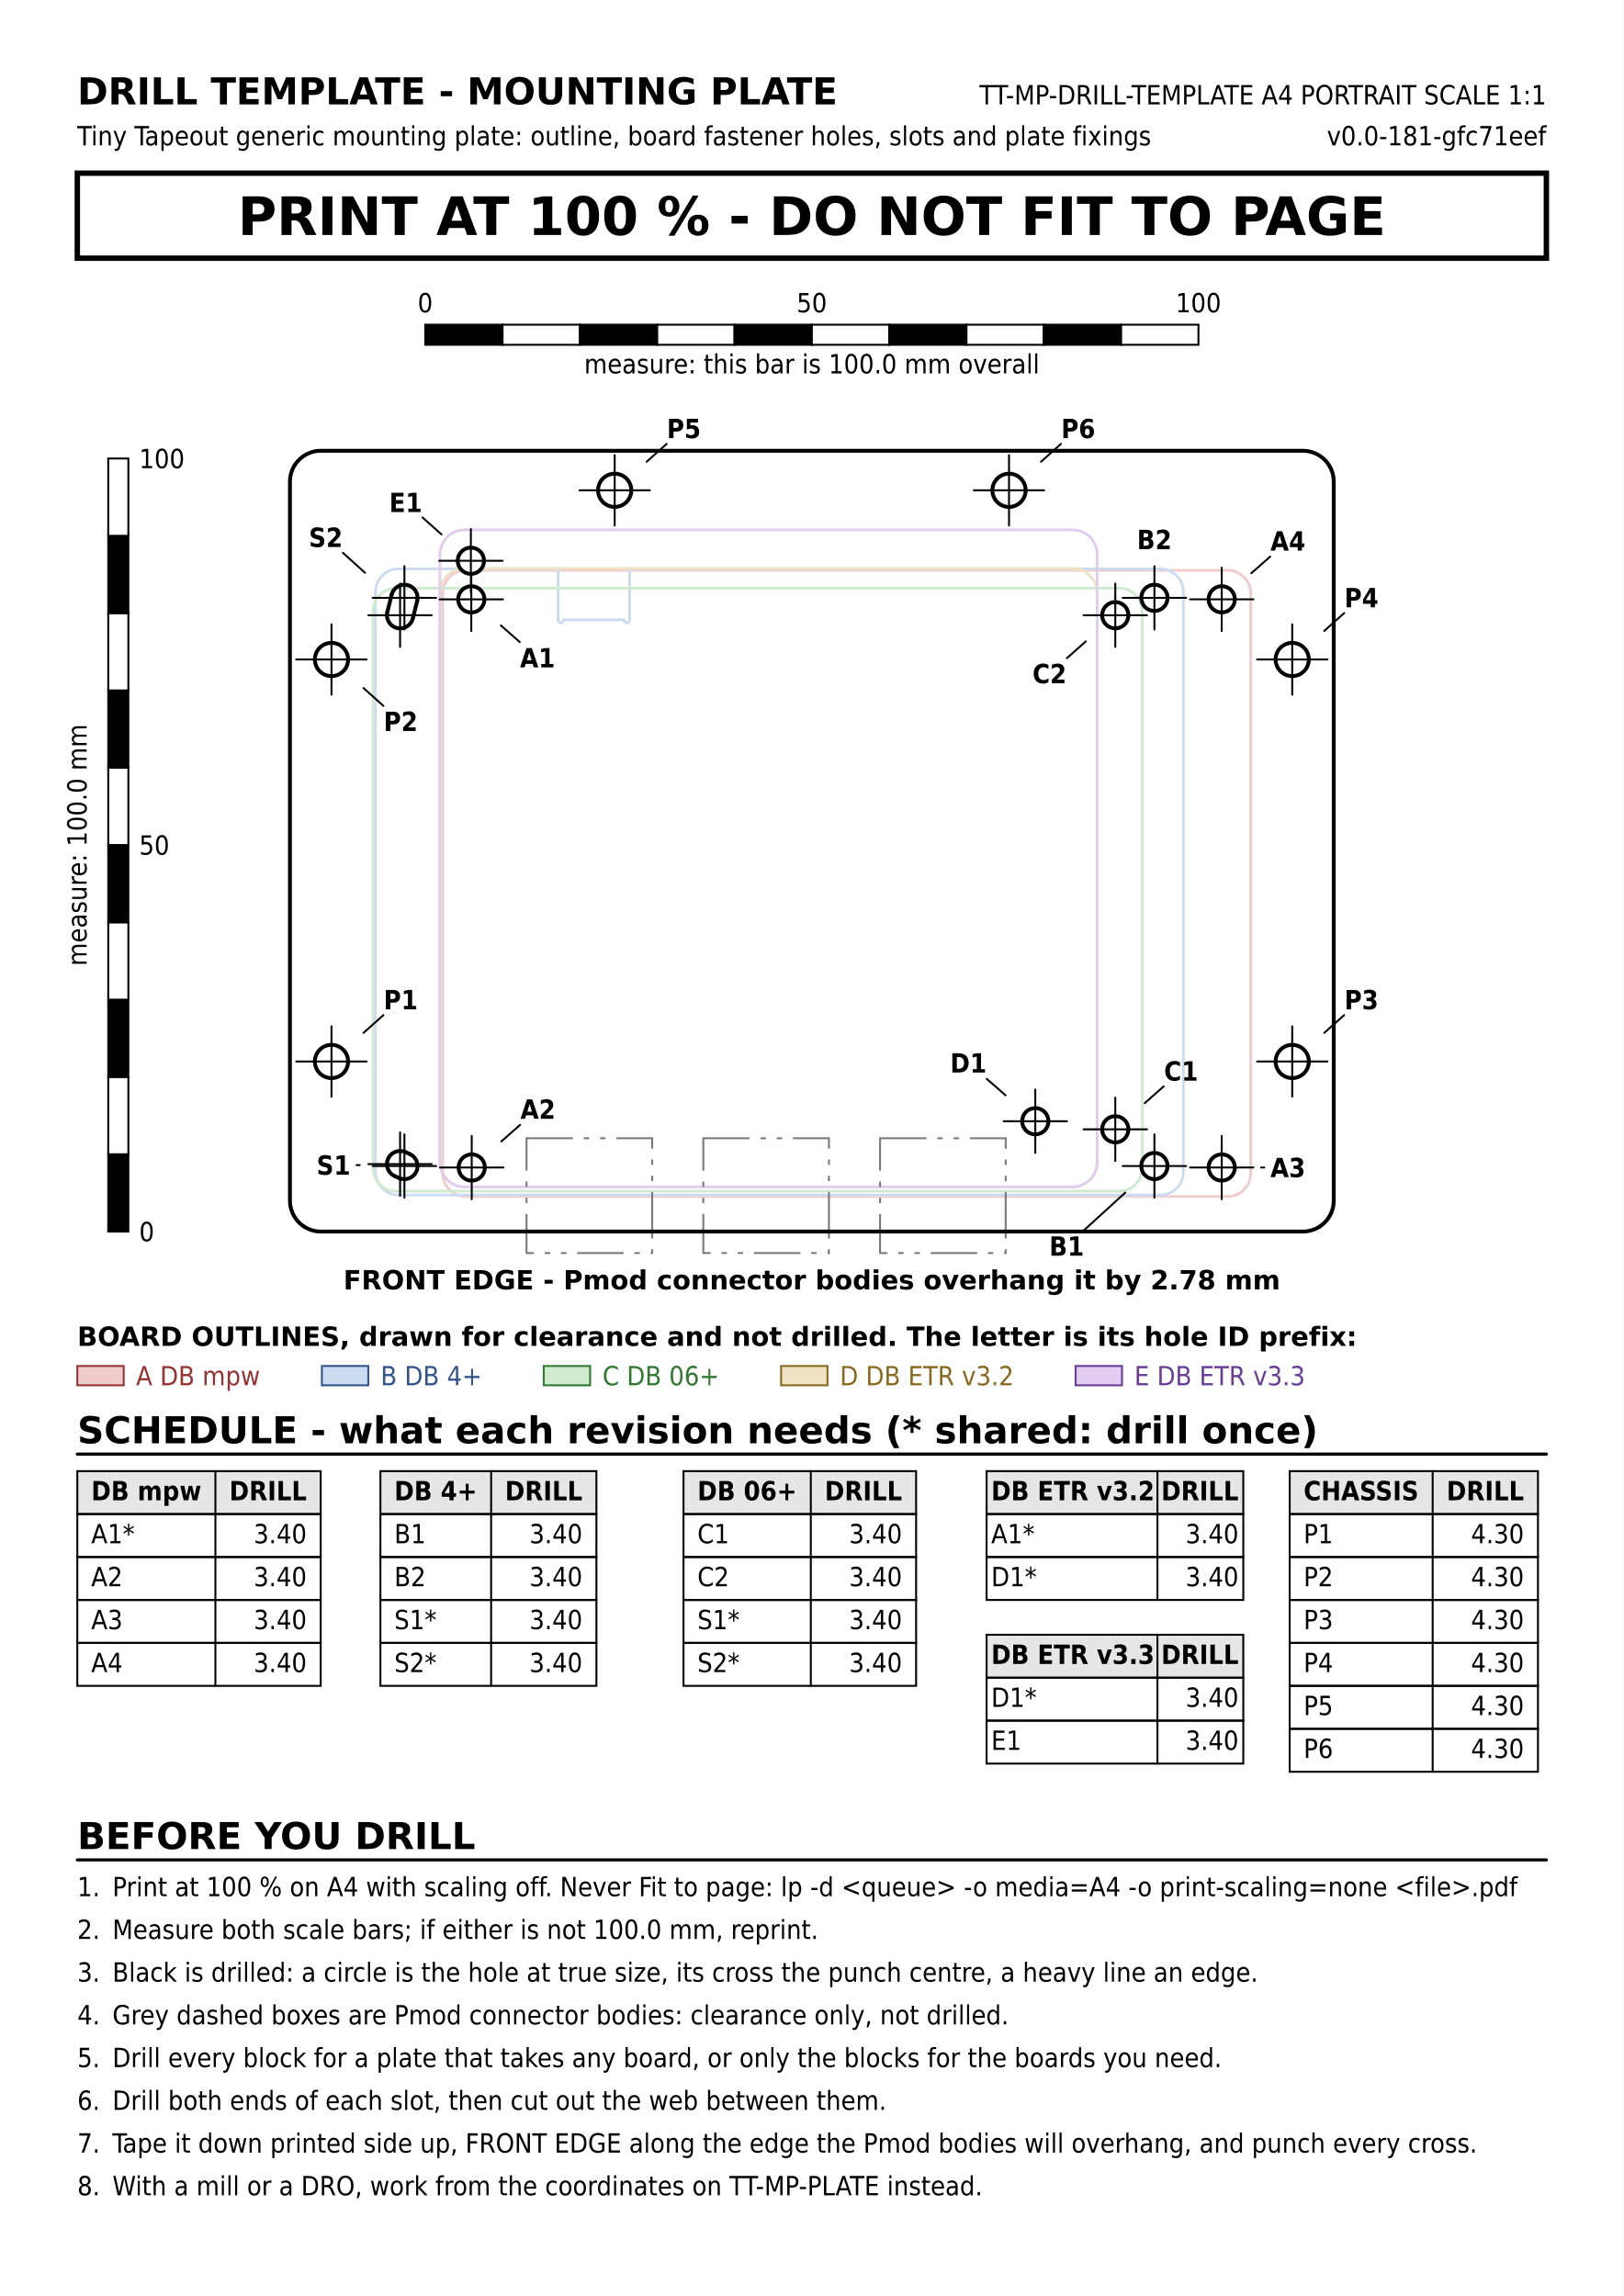
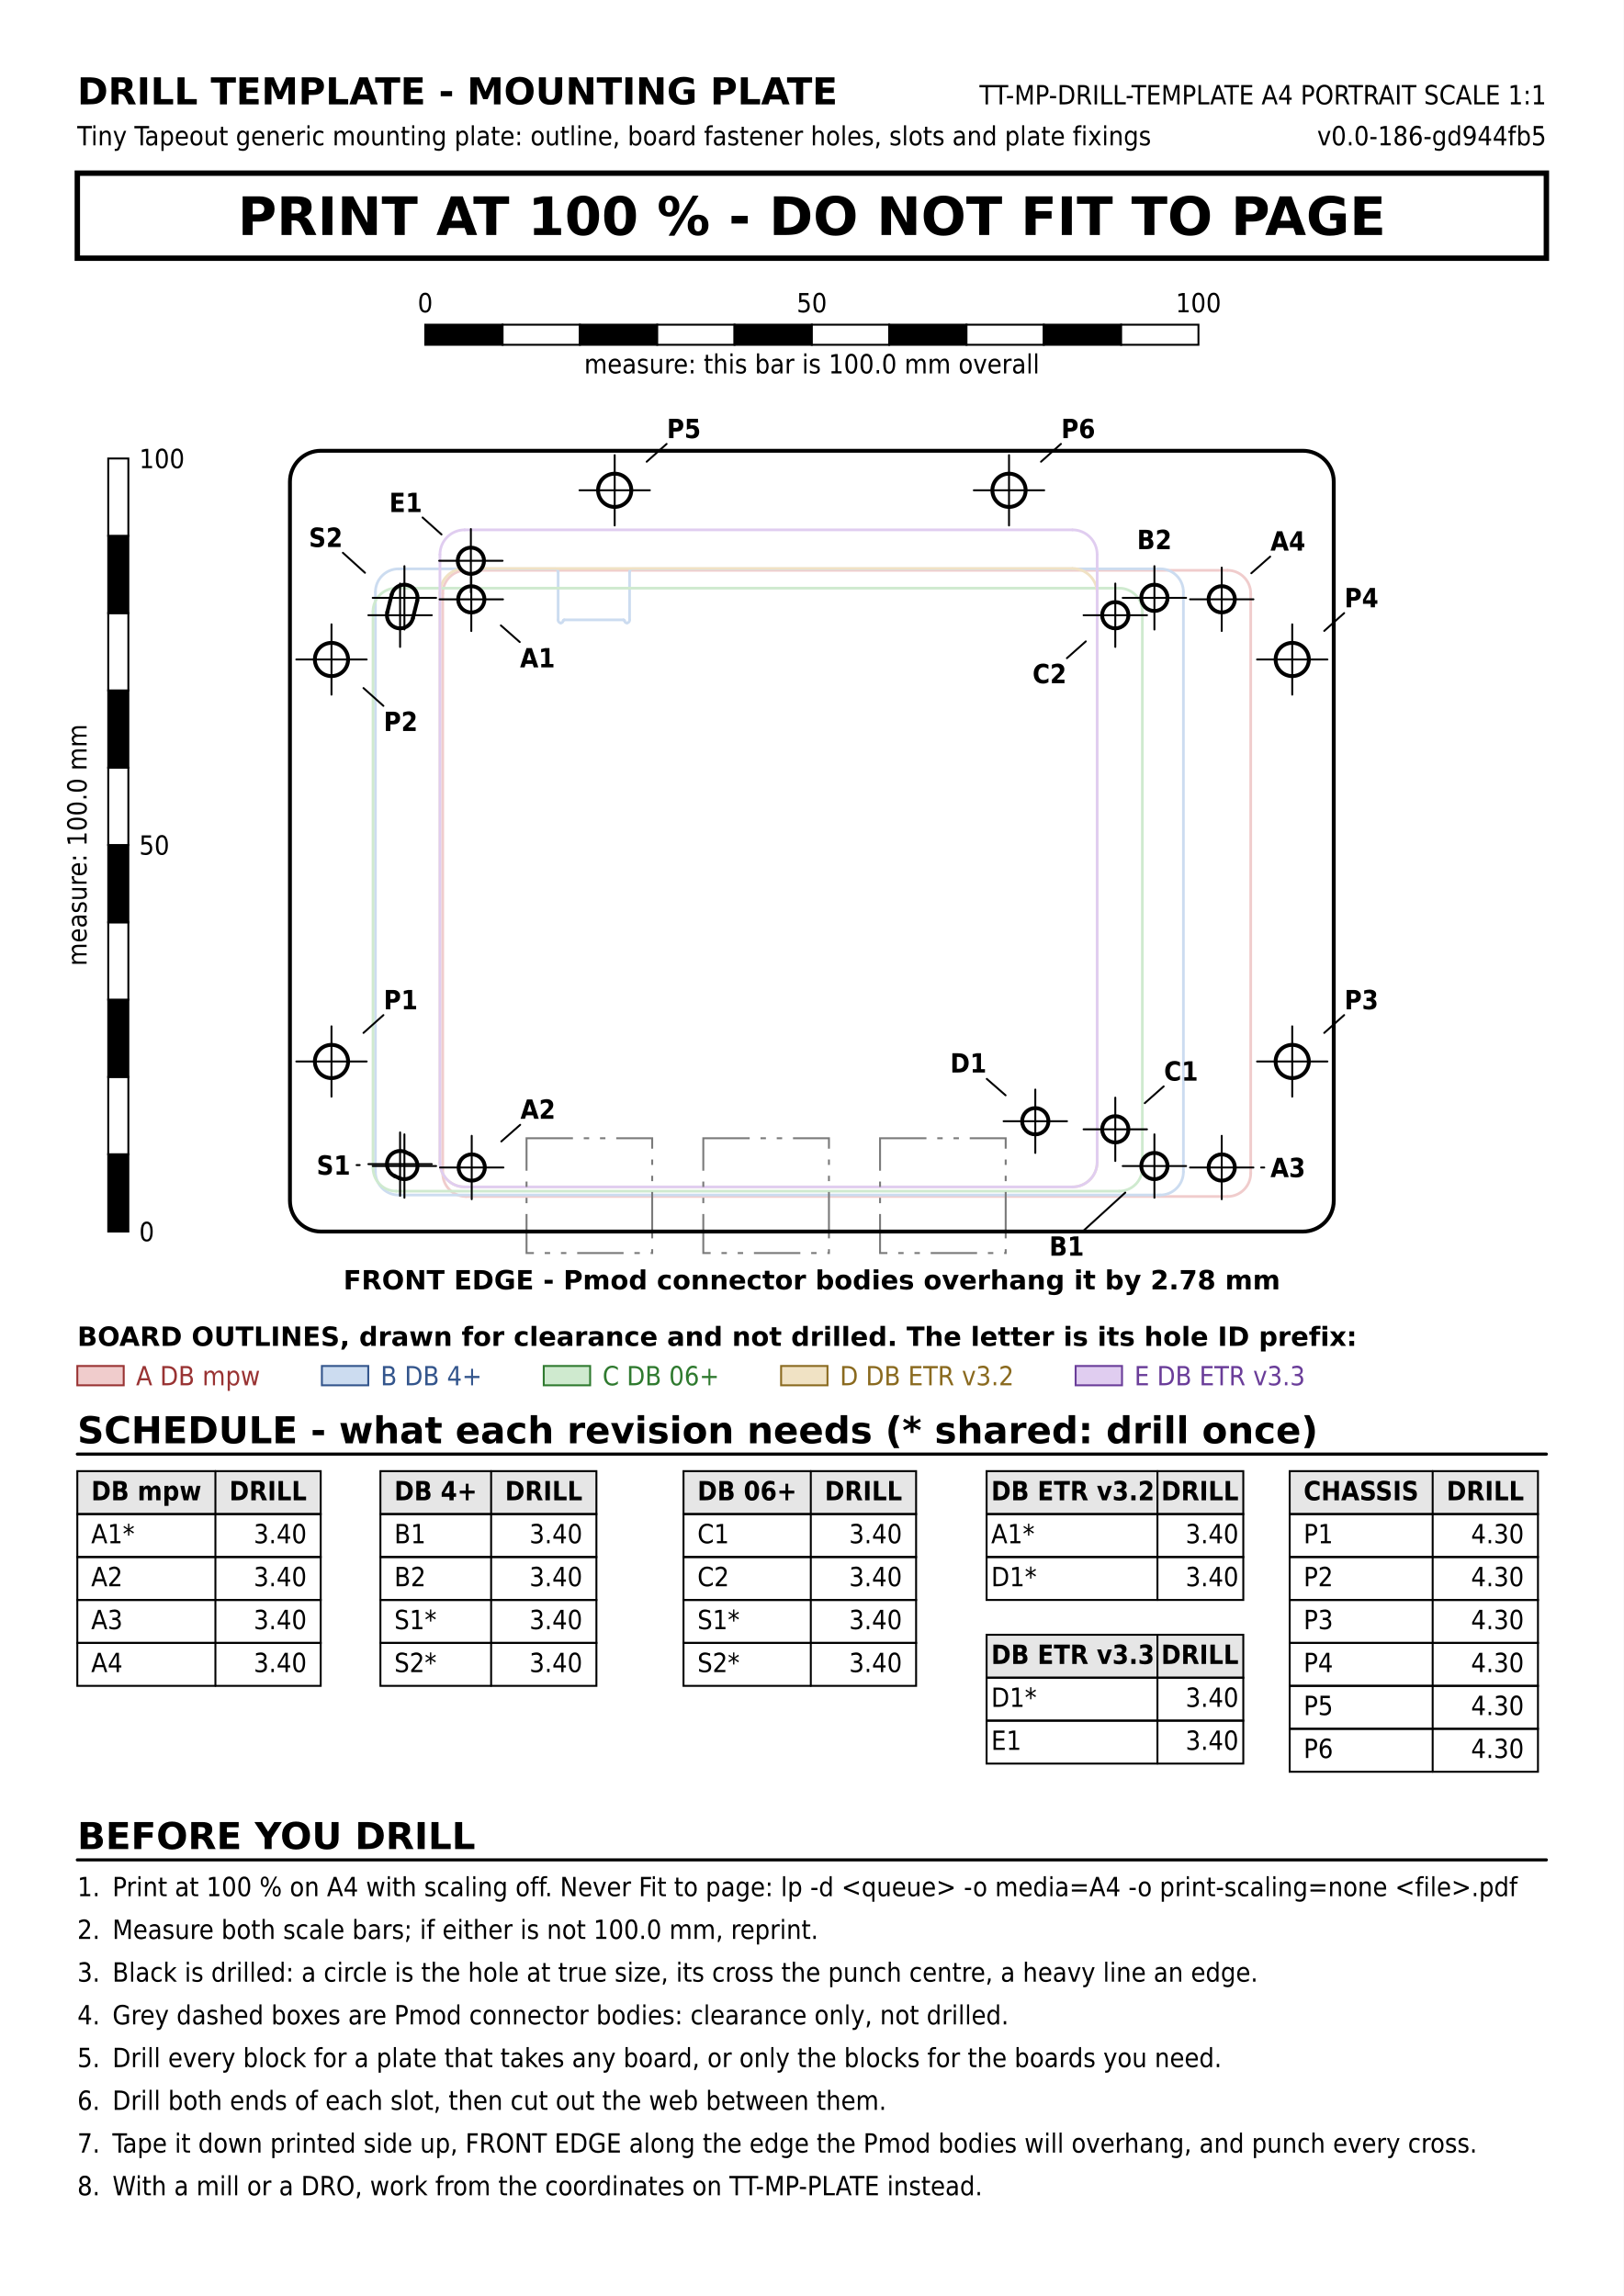
<svg xmlns="http://www.w3.org/2000/svg" version="1.1" width="210mm" height="297mm" viewBox="0 0 210 297">
  <rect width="100%" height="100%" fill="#ffffff" />
  <text x="10" y="13.5" font-family="DejaVu Sans, Liberation Sans, sans-serif" font-size="4.801" fill="#000000" text-anchor="start" font-weight="bold">DRILL TEMPLATE - MOUNTING PLATE</text>
  <text x="200" y="13.5" font-family="DejaVu Sans Condensed, DejaVu Sans, Liberation Sans, sans-serif" font-size="3.429" fill="#000000" text-anchor="end">TT-MP-DRILL-TEMPLATE    A4 PORTRAIT    SCALE 1:1</text>
  <text x="10" y="18.8" font-family="DejaVu Sans Condensed, DejaVu Sans, Liberation Sans, sans-serif" font-size="3.429" fill="#000000" text-anchor="start">Tiny Tapeout generic mounting plate: outline, board fastener holes, slots and plate fixings</text>
-   <text x="200" y="18.8" font-family="DejaVu Sans Condensed, DejaVu Sans, Liberation Sans, sans-serif" font-size="3.429" fill="#000000" text-anchor="end">v0.0-181-gfc71eef</text>
+   <text x="200" y="18.8" font-family="DejaVu Sans Condensed, DejaVu Sans, Liberation Sans, sans-serif" font-size="3.429" fill="#000000" text-anchor="end">v0.0-186-gd944fb5</text>
  <rect x="10" y="22.4" width="190" height="11" fill="none" stroke="#000000" stroke-width="0.7" />
  <text x="105" y="30.4" font-family="DejaVu Sans, Liberation Sans, sans-serif" font-size="6.859" fill="#000000" text-anchor="middle" font-weight="bold">PRINT AT 100 %   -   DO NOT FIT TO PAGE</text>
  <rect x="55" y="42" width="10" height="2.6" fill="#000000" stroke="#000000" stroke-width="0.25" />
  <rect x="65" y="42" width="10" height="2.6" fill="#ffffff" stroke="#000000" stroke-width="0.25" />
  <rect x="75" y="42" width="10" height="2.6" fill="#000000" stroke="#000000" stroke-width="0.25" />
  <rect x="85" y="42" width="10" height="2.6" fill="#ffffff" stroke="#000000" stroke-width="0.25" />
  <rect x="95" y="42" width="10" height="2.6" fill="#000000" stroke="#000000" stroke-width="0.25" />
  <rect x="105" y="42" width="10" height="2.6" fill="#ffffff" stroke="#000000" stroke-width="0.25" />
  <rect x="115" y="42" width="10" height="2.6" fill="#000000" stroke="#000000" stroke-width="0.25" />
  <rect x="125" y="42" width="10" height="2.6" fill="#ffffff" stroke="#000000" stroke-width="0.25" />
  <rect x="135" y="42" width="10" height="2.6" fill="#000000" stroke="#000000" stroke-width="0.25" />
  <rect x="145" y="42" width="10" height="2.6" fill="#ffffff" stroke="#000000" stroke-width="0.25" />
  <text x="55" y="40.4" font-family="DejaVu Sans Condensed, DejaVu Sans, Liberation Sans, sans-serif" font-size="3.429" fill="#000000" text-anchor="middle">0</text>
  <text x="105" y="40.4" font-family="DejaVu Sans Condensed, DejaVu Sans, Liberation Sans, sans-serif" font-size="3.429" fill="#000000" text-anchor="middle">50</text>
  <text x="155" y="40.4" font-family="DejaVu Sans Condensed, DejaVu Sans, Liberation Sans, sans-serif" font-size="3.429" fill="#000000" text-anchor="middle">100</text>
  <text x="105" y="48.3" font-family="DejaVu Sans Condensed, DejaVu Sans, Liberation Sans, sans-serif" font-size="3.429" fill="#000000" text-anchor="middle">measure: this bar is 100.0 mm overall</text>
  <line x1="60.26" y1="73.773" x2="158.76" y2="73.773" stroke="#f0cccc" stroke-width="0.35" stroke-linecap="round" />
  <line x1="158.76" y1="154.773" x2="60.26" y2="154.773" stroke="#f0cccc" stroke-width="0.35" stroke-linecap="round" />
  <line x1="161.76" y1="76.773" x2="161.76" y2="151.773" stroke="#f0cccc" stroke-width="0.35" stroke-linecap="round" />
  <line x1="57.26" y1="151.773" x2="57.26" y2="76.773" stroke="#f0cccc" stroke-width="0.35" stroke-linecap="round" />
  <path d="M 158.76 73.773 A 3 3 0 0 1 161.76 76.773" fill="none" stroke="#f0cccc" stroke-width="0.35" stroke-linejoin="round" stroke-linecap="round" />
  <path d="M 60.26 154.773 A 3 3 0 0 1 57.26 151.773" fill="none" stroke="#f0cccc" stroke-width="0.35" stroke-linejoin="round" stroke-linecap="round" />
  <path d="M 57.26 76.773 A 3 3 0 0 1 60.26 73.773" fill="none" stroke="#f0cccc" stroke-width="0.35" stroke-linejoin="round" stroke-linecap="round" />
  <path d="M 161.76 151.773 A 3 3 0 0 1 158.76 154.773" fill="none" stroke="#f0cccc" stroke-width="0.35" stroke-linejoin="round" stroke-linecap="round" />
  <line x1="81.825" y1="73.583" x2="150.055" y2="73.583" stroke="#ccdcf0" stroke-width="0.35" stroke-linecap="round" />
  <line x1="150.055" y1="154.583" x2="51.555" y2="154.583" stroke="#ccdcf0" stroke-width="0.35" stroke-linecap="round" />
  <line x1="153.055" y1="76.583" x2="153.055" y2="151.583" stroke="#ccdcf0" stroke-width="0.35" stroke-linecap="round" />
  <line x1="71.785" y1="73.583" x2="51.555" y2="73.583" stroke="#ccdcf0" stroke-width="0.35" stroke-linecap="round" />
  <line x1="48.555" y1="151.583" x2="48.555" y2="76.583" stroke="#ccdcf0" stroke-width="0.35" stroke-linecap="round" />
  <line x1="72.185" y1="80.183" x2="72.185" y2="73.983" stroke="#ccdcf0" stroke-width="0.35" stroke-linecap="round" />
  <line x1="80.625" y1="80.183" x2="72.985" y2="80.183" stroke="#ccdcf0" stroke-width="0.35" stroke-linecap="round" />
  <line x1="81.425" y1="73.983" x2="81.425" y2="80.183" stroke="#ccdcf0" stroke-width="0.35" stroke-linecap="round" />
  <path d="M 71.785 73.583 A 0.4 0.4 0 0 1 72.185 73.983" fill="none" stroke="#ccdcf0" stroke-width="0.35" stroke-linejoin="round" stroke-linecap="round" />
  <path d="M 81.425 73.983 A 0.4 0.4 0 0 1 81.825 73.583" fill="none" stroke="#ccdcf0" stroke-width="0.35" stroke-linejoin="round" stroke-linecap="round" />
  <path d="M 150.055 73.583 A 3 3 0 0 1 153.055 76.583" fill="none" stroke="#ccdcf0" stroke-width="0.35" stroke-linejoin="round" stroke-linecap="round" />
  <path d="M 51.555 154.583 A 3 3 0 0 1 48.555 151.583" fill="none" stroke="#ccdcf0" stroke-width="0.35" stroke-linejoin="round" stroke-linecap="round" />
  <path d="M 48.555 76.583 A 3 3 0 0 1 51.555 73.583" fill="none" stroke="#ccdcf0" stroke-width="0.35" stroke-linejoin="round" stroke-linecap="round" />
  <path d="M 153.055 151.583 A 3 3 0 0 1 150.055 154.583" fill="none" stroke="#ccdcf0" stroke-width="0.35" stroke-linejoin="round" stroke-linecap="round" />
  <path d="M 72.51 80.583 A 0.364 0.364 0 0 1 72.185 80.183" fill="none" stroke="#ccdcf0" stroke-width="0.35" stroke-linejoin="round" stroke-linecap="round" />
  <path d="M 72.835 80.303 A 0.303 0.303 0 0 1 72.51 80.583" fill="none" stroke="#ccdcf0" stroke-width="0.35" stroke-linejoin="round" stroke-linecap="round" />
  <path d="M 72.835 80.303 A 0.136 0.136 0 0 1 72.985 80.183" fill="none" stroke="#ccdcf0" stroke-width="0.35" stroke-linejoin="round" stroke-linecap="round" />
  <path d="M 80.625 80.183 A 0.136 0.136 0 0 1 80.775 80.303" fill="none" stroke="#ccdcf0" stroke-width="0.35" stroke-linejoin="round" stroke-linecap="round" />
  <path d="M 81.1 80.583 A 0.303 0.303 0 0 1 80.775 80.303" fill="none" stroke="#ccdcf0" stroke-width="0.35" stroke-linejoin="round" stroke-linecap="round" />
  <path d="M 81.425 80.183 A 0.364 0.364 0 0 1 81.1 80.583" fill="none" stroke="#ccdcf0" stroke-width="0.35" stroke-linejoin="round" stroke-linecap="round" />
  <line x1="51.245" y1="76.083" x2="144.745" y2="76.083" stroke="#cfeacf" stroke-width="0.35" stroke-linecap="round" />
  <line x1="144.745" y1="154.083" x2="51.245" y2="154.083" stroke="#cfeacf" stroke-width="0.35" stroke-linecap="round" />
  <line x1="147.745" y1="79.083" x2="147.745" y2="151.083" stroke="#cfeacf" stroke-width="0.35" stroke-linecap="round" />
  <line x1="48.245" y1="151.083" x2="48.245" y2="79.083" stroke="#cfeacf" stroke-width="0.35" stroke-linecap="round" />
  <path d="M 144.745 76.083 A 3 3 0 0 1 147.745 79.083" fill="none" stroke="#cfeacf" stroke-width="0.35" stroke-linejoin="round" stroke-linecap="round" />
  <path d="M 51.245 154.083 A 3 3 0 0 1 48.245 151.083" fill="none" stroke="#cfeacf" stroke-width="0.35" stroke-linejoin="round" stroke-linecap="round" />
  <path d="M 48.245 79.083 A 3 3 0 0 1 51.245 76.083" fill="none" stroke="#cfeacf" stroke-width="0.35" stroke-linejoin="round" stroke-linecap="round" />
  <path d="M 147.745 151.083 A 3 3 0 0 1 144.745 154.083" fill="none" stroke="#cfeacf" stroke-width="0.35" stroke-linejoin="round" stroke-linecap="round" />
  <line x1="138.7" y1="153.538" x2="60.1" y2="153.538" stroke="#f0e2c4" stroke-width="0.35" stroke-linecap="round" />
  <line x1="56.9" y1="150.338" x2="56.9" y2="76.738" stroke="#f0e2c4" stroke-width="0.35" stroke-linecap="round" />
  <line x1="141.9" y1="76.738" x2="141.9" y2="150.338" stroke="#f0e2c4" stroke-width="0.35" stroke-linecap="round" />
  <line x1="60.1" y1="73.538" x2="138.7" y2="73.538" stroke="#f0e2c4" stroke-width="0.35" stroke-linecap="round" />
  <path d="M 60.1 153.538 A 3.2 3.2 0 0 1 56.9 150.338" fill="none" stroke="#f0e2c4" stroke-width="0.35" stroke-linejoin="round" stroke-linecap="round" />
  <path d="M 141.9 150.338 A 3.2 3.2 0 0 1 138.7 153.538" fill="none" stroke="#f0e2c4" stroke-width="0.35" stroke-linejoin="round" stroke-linecap="round" />
  <path d="M 138.7 73.538 A 3.2 3.2 0 0 1 141.9 76.738" fill="none" stroke="#f0e2c4" stroke-width="0.35" stroke-linejoin="round" stroke-linecap="round" />
  <path d="M 56.9 76.738 A 3.2 3.2 0 0 1 60.1 73.538" fill="none" stroke="#f0e2c4" stroke-width="0.35" stroke-linejoin="round" stroke-linecap="round" />
  <line x1="56.9" y1="150.338" x2="56.9" y2="71.738" stroke="#e0cdf0" stroke-width="0.35" stroke-linecap="round" />
  <line x1="60.1" y1="68.538" x2="138.7" y2="68.538" stroke="#e0cdf0" stroke-width="0.35" stroke-linecap="round" />
  <line x1="138.7" y1="153.538" x2="60.1" y2="153.538" stroke="#e0cdf0" stroke-width="0.35" stroke-linecap="round" />
  <line x1="141.9" y1="71.738" x2="141.9" y2="150.338" stroke="#e0cdf0" stroke-width="0.35" stroke-linecap="round" />
  <path d="M 56.9 71.738 A 3.2 3.2 0 0 1 60.1 68.538" fill="none" stroke="#e0cdf0" stroke-width="0.35" stroke-linejoin="round" stroke-linecap="round" />
  <path d="M 60.1 153.538 A 3.2 3.2 0 0 1 56.9 150.338" fill="none" stroke="#e0cdf0" stroke-width="0.35" stroke-linejoin="round" stroke-linecap="round" />
  <path d="M 138.7 68.538 A 3.2 3.2 0 0 1 141.9 71.738" fill="none" stroke="#e0cdf0" stroke-width="0.35" stroke-linejoin="round" stroke-linecap="round" />
  <path d="M 141.9 150.338 A 3.2 3.2 0 0 1 138.7 153.538" fill="none" stroke="#e0cdf0" stroke-width="0.35" stroke-linejoin="round" stroke-linecap="round" />
  <rect x="68.1" y="147.238" width="16.25" height="14.85" fill="none" stroke="#7a7a7a" stroke-width="0.25" stroke-dasharray="6.0,1.4,0.7,1.4,0.7,1.4" />
  <rect x="90.96" y="147.238" width="16.25" height="14.85" fill="none" stroke="#7a7a7a" stroke-width="0.25" stroke-dasharray="6.0,1.4,0.7,1.4,0.7,1.4" />
  <rect x="113.82" y="147.238" width="16.25" height="14.85" fill="none" stroke="#7a7a7a" stroke-width="0.25" stroke-dasharray="6.0,1.4,0.7,1.4,0.7,1.4" />
  <rect x="37.5" y="58.308" width="135" height="101" fill="none" stroke="#000000" stroke-width="0.5" rx="4" ry="4" />
  <circle cx="60.955" cy="77.53" r="1.7" fill="#ffffff" stroke="#000000" stroke-width="0.5" />
  <line x1="56.855" y1="77.53" x2="65.055" y2="77.53" stroke="#000000" stroke-width="0.25" stroke-linecap="round" />
  <line x1="60.955" y1="81.63" x2="60.955" y2="73.43" stroke="#000000" stroke-width="0.25" stroke-linecap="round" />
  <circle cx="61.01" cy="151.023" r="1.7" fill="#ffffff" stroke="#000000" stroke-width="0.5" />
  <line x1="56.91" y1="151.023" x2="65.11" y2="151.023" stroke="#000000" stroke-width="0.25" stroke-linecap="round" />
  <line x1="61.01" y1="155.123" x2="61.01" y2="146.923" stroke="#000000" stroke-width="0.25" stroke-linecap="round" />
  <circle cx="158.01" cy="151.023" r="1.7" fill="#ffffff" stroke="#000000" stroke-width="0.5" />
  <line x1="153.91" y1="151.023" x2="162.11" y2="151.023" stroke="#000000" stroke-width="0.25" stroke-linecap="round" />
  <line x1="158.01" y1="155.123" x2="158.01" y2="146.923" stroke="#000000" stroke-width="0.25" stroke-linecap="round" />
  <circle cx="158.01" cy="77.523" r="1.7" fill="#ffffff" stroke="#000000" stroke-width="0.5" />
  <line x1="153.91" y1="77.523" x2="162.11" y2="77.523" stroke="#000000" stroke-width="0.25" stroke-linecap="round" />
  <line x1="158.01" y1="81.623" x2="158.01" y2="73.423" stroke="#000000" stroke-width="0.25" stroke-linecap="round" />
  <circle cx="149.305" cy="150.833" r="1.7" fill="#ffffff" stroke="#000000" stroke-width="0.5" />
  <line x1="145.205" y1="150.833" x2="153.405" y2="150.833" stroke="#000000" stroke-width="0.25" stroke-linecap="round" />
  <line x1="149.305" y1="154.933" x2="149.305" y2="146.733" stroke="#000000" stroke-width="0.25" stroke-linecap="round" />
  <circle cx="149.305" cy="77.333" r="1.7" fill="#ffffff" stroke="#000000" stroke-width="0.5" />
  <line x1="145.205" y1="77.333" x2="153.405" y2="77.333" stroke="#000000" stroke-width="0.25" stroke-linecap="round" />
  <line x1="149.305" y1="81.433" x2="149.305" y2="73.233" stroke="#000000" stroke-width="0.25" stroke-linecap="round" />
  <circle cx="144.245" cy="146.083" r="1.7" fill="#ffffff" stroke="#000000" stroke-width="0.5" />
  <line x1="140.145" y1="146.083" x2="148.345" y2="146.083" stroke="#000000" stroke-width="0.25" stroke-linecap="round" />
  <line x1="144.245" y1="150.183" x2="144.245" y2="141.983" stroke="#000000" stroke-width="0.25" stroke-linecap="round" />
  <circle cx="144.245" cy="79.583" r="1.7" fill="#ffffff" stroke="#000000" stroke-width="0.5" />
  <line x1="140.145" y1="79.583" x2="148.345" y2="79.583" stroke="#000000" stroke-width="0.25" stroke-linecap="round" />
  <line x1="144.245" y1="83.683" x2="144.245" y2="75.483" stroke="#000000" stroke-width="0.25" stroke-linecap="round" />
  <circle cx="133.9" cy="145.038" r="1.7" fill="#ffffff" stroke="#000000" stroke-width="0.5" />
  <line x1="129.8" y1="145.038" x2="138" y2="145.038" stroke="#000000" stroke-width="0.25" stroke-linecap="round" />
  <line x1="133.9" y1="149.138" x2="133.9" y2="140.938" stroke="#000000" stroke-width="0.25" stroke-linecap="round" />
  <circle cx="60.9" cy="72.538" r="1.7" fill="#ffffff" stroke="#000000" stroke-width="0.5" />
  <line x1="56.8" y1="72.538" x2="65" y2="72.538" stroke="#000000" stroke-width="0.25" stroke-linecap="round" />
  <line x1="60.9" y1="76.638" x2="60.9" y2="68.438" stroke="#000000" stroke-width="0.25" stroke-linecap="round" />
  <circle cx="42.873" cy="137.308" r="2.15" fill="#ffffff" stroke="#000000" stroke-width="0.5" />
  <line x1="38.323" y1="137.308" x2="47.423" y2="137.308" stroke="#000000" stroke-width="0.25" stroke-linecap="round" />
  <line x1="42.873" y1="141.858" x2="42.873" y2="132.758" stroke="#000000" stroke-width="0.25" stroke-linecap="round" />
  <circle cx="42.873" cy="85.308" r="2.15" fill="#ffffff" stroke="#000000" stroke-width="0.5" />
  <line x1="38.323" y1="85.308" x2="47.423" y2="85.308" stroke="#000000" stroke-width="0.25" stroke-linecap="round" />
  <line x1="42.873" y1="89.858" x2="42.873" y2="80.758" stroke="#000000" stroke-width="0.25" stroke-linecap="round" />
  <circle cx="167.13" cy="137.308" r="2.15" fill="#ffffff" stroke="#000000" stroke-width="0.5" />
  <line x1="162.58" y1="137.308" x2="171.68" y2="137.308" stroke="#000000" stroke-width="0.25" stroke-linecap="round" />
  <line x1="167.13" y1="141.858" x2="167.13" y2="132.758" stroke="#000000" stroke-width="0.25" stroke-linecap="round" />
  <circle cx="167.13" cy="85.308" r="2.15" fill="#ffffff" stroke="#000000" stroke-width="0.5" />
  <line x1="162.58" y1="85.308" x2="171.68" y2="85.308" stroke="#000000" stroke-width="0.25" stroke-linecap="round" />
  <line x1="167.13" y1="89.858" x2="167.13" y2="80.758" stroke="#000000" stroke-width="0.25" stroke-linecap="round" />
  <circle cx="79.5" cy="63.423" r="2.15" fill="#ffffff" stroke="#000000" stroke-width="0.5" />
  <line x1="74.95" y1="63.423" x2="84.05" y2="63.423" stroke="#000000" stroke-width="0.25" stroke-linecap="round" />
  <line x1="79.5" y1="67.973" x2="79.5" y2="58.873" stroke="#000000" stroke-width="0.25" stroke-linecap="round" />
  <circle cx="130.5" cy="63.423" r="2.15" fill="#ffffff" stroke="#000000" stroke-width="0.5" />
  <line x1="125.95" y1="63.423" x2="135.05" y2="63.423" stroke="#000000" stroke-width="0.25" stroke-linecap="round" />
  <line x1="130.5" y1="67.973" x2="130.5" y2="58.873" stroke="#000000" stroke-width="0.25" stroke-linecap="round" />
  <line x1="52.438" y1="149.03" x2="52.998" y2="149.28" stroke="#000000" stroke-width="0.5" stroke-linecap="round" />
  <line x1="51.612" y1="152.385" x2="51.052" y2="152.135" stroke="#000000" stroke-width="0.5" stroke-linecap="round" />
  <path d="M 52.998 149.28 A 1.7 1.7 0 0 1 51.612 152.385" fill="none" stroke="#000000" stroke-width="0.5" stroke-linejoin="round" stroke-linecap="round" />
  <path d="M 51.052 152.135 A 1.7 1.7 0 0 1 52.438 149.03" fill="none" stroke="#000000" stroke-width="0.5" stroke-linejoin="round" stroke-linecap="round" />
  <line x1="47.645" y1="150.583" x2="55.845" y2="150.583" stroke="#000000" stroke-width="0.25" stroke-linecap="round" />
  <line x1="51.745" y1="154.683" x2="51.745" y2="146.483" stroke="#000000" stroke-width="0.25" stroke-linecap="round" />
  <line x1="48.205" y1="150.833" x2="56.405" y2="150.833" stroke="#000000" stroke-width="0.25" stroke-linecap="round" />
  <line x1="52.305" y1="154.933" x2="52.305" y2="146.733" stroke="#000000" stroke-width="0.25" stroke-linecap="round" />
  <line x1="50.095" y1="79.172" x2="50.655" y2="76.922" stroke="#000000" stroke-width="0.5" stroke-linecap="round" />
  <line x1="53.955" y1="77.743" x2="53.395" y2="79.993" stroke="#000000" stroke-width="0.5" stroke-linecap="round" />
  <path d="M 50.655 76.922 A 1.7 1.7 0 0 1 53.955 77.743" fill="none" stroke="#000000" stroke-width="0.5" stroke-linejoin="round" stroke-linecap="round" />
  <path d="M 53.395 79.993 A 1.7 1.7 0 0 1 50.095 79.172" fill="none" stroke="#000000" stroke-width="0.5" stroke-linejoin="round" stroke-linecap="round" />
  <line x1="47.645" y1="79.583" x2="55.845" y2="79.583" stroke="#000000" stroke-width="0.25" stroke-linecap="round" />
  <line x1="51.745" y1="83.683" x2="51.745" y2="75.483" stroke="#000000" stroke-width="0.25" stroke-linecap="round" />
  <line x1="48.205" y1="77.333" x2="56.405" y2="77.333" stroke="#000000" stroke-width="0.25" stroke-linecap="round" />
  <line x1="52.305" y1="81.433" x2="52.305" y2="73.233" stroke="#000000" stroke-width="0.25" stroke-linecap="round" />
  <text x="105" y="166.788" font-family="DejaVu Sans, Liberation Sans, sans-serif" font-size="3.429" fill="#000000" text-anchor="middle" font-weight="bold">FRONT EDGE   -   Pmod connector bodies overhang it by 2.78 mm</text>
  <line x1="64.781" y1="80.902" x2="67.221" y2="83.052" stroke="#000000" stroke-width="0.25" stroke-linecap="round" />
  <text x="69.522" y="86.33" font-family="DejaVu Sans Condensed, DejaVu Sans, Liberation Sans, sans-serif" font-size="3.429" fill="#000000" text-anchor="middle" font-weight="bold">A1</text>
  <line x1="64.836" y1="147.651" x2="67.276" y2="145.501" stroke="#000000" stroke-width="0.25" stroke-linecap="round" />
  <text x="69.577" y="144.723" font-family="DejaVu Sans Condensed, DejaVu Sans, Liberation Sans, sans-serif" font-size="3.429" fill="#000000" text-anchor="middle" font-weight="bold">A2</text>
  <line x1="163.11" y1="151.023" x2="163.51" y2="151.023" stroke="#000000" stroke-width="0.25" stroke-linecap="round" />
  <text x="166.577" y="152.273" font-family="DejaVu Sans Condensed, DejaVu Sans, Liberation Sans, sans-serif" font-size="3.429" fill="#000000" text-anchor="middle" font-weight="bold">A3</text>
  <line x1="161.836" y1="74.151" x2="164.276" y2="72.001" stroke="#000000" stroke-width="0.25" stroke-linecap="round" />
  <text x="166.577" y="71.223" font-family="DejaVu Sans Condensed, DejaVu Sans, Liberation Sans, sans-serif" font-size="3.429" fill="#000000" text-anchor="middle" font-weight="bold">A4</text>
  <line x1="145.537" y1="154.269" x2="140.209" y2="159.128" stroke="#000000" stroke-width="0.25" stroke-linecap="round" />
  <text x="137.956" y="162.433" font-family="DejaVu Sans Condensed, DejaVu Sans, Liberation Sans, sans-serif" font-size="3.429" fill="#000000" text-anchor="middle" font-weight="bold">B1</text>
  <text x="149.305" y="71.033" font-family="DejaVu Sans Condensed, DejaVu Sans, Liberation Sans, sans-serif" font-size="3.429" fill="#000000" text-anchor="middle" font-weight="bold">B2</text>
  <line x1="148.059" y1="142.697" x2="150.503" y2="140.528" stroke="#000000" stroke-width="0.25" stroke-linecap="round" />
  <text x="152.75" y="139.783" font-family="DejaVu Sans Condensed, DejaVu Sans, Liberation Sans, sans-serif" font-size="3.429" fill="#000000" text-anchor="middle" font-weight="bold">C1</text>
  <line x1="140.431" y1="82.969" x2="137.987" y2="85.138" stroke="#000000" stroke-width="0.25" stroke-linecap="round" />
  <text x="135.74" y="88.383" font-family="DejaVu Sans Condensed, DejaVu Sans, Liberation Sans, sans-serif" font-size="3.429" fill="#000000" text-anchor="middle" font-weight="bold">C2</text>
  <line x1="130.057" y1="141.685" x2="127.623" y2="139.561" stroke="#000000" stroke-width="0.25" stroke-linecap="round" />
  <text x="125.246" y="138.738" font-family="DejaVu Sans Condensed, DejaVu Sans, Liberation Sans, sans-serif" font-size="3.429" fill="#000000" text-anchor="middle" font-weight="bold">D1</text>
  <line x1="57.101" y1="69.135" x2="54.653" y2="66.941" stroke="#000000" stroke-width="0.25" stroke-linecap="round" />
  <text x="52.472" y="66.238" font-family="DejaVu Sans Condensed, DejaVu Sans, Liberation Sans, sans-serif" font-size="3.429" fill="#000000" text-anchor="middle" font-weight="bold">E1</text>
  <line x1="47.012" y1="133.61" x2="49.587" y2="131.309" stroke="#000000" stroke-width="0.25" stroke-linecap="round" />
  <text x="51.827" y="130.558" font-family="DejaVu Sans Condensed, DejaVu Sans, Liberation Sans, sans-serif" font-size="3.429" fill="#000000" text-anchor="middle" font-weight="bold">P1</text>
  <line x1="47.012" y1="89.006" x2="49.587" y2="91.306" stroke="#000000" stroke-width="0.25" stroke-linecap="round" />
  <text x="51.827" y="94.558" font-family="DejaVu Sans Condensed, DejaVu Sans, Liberation Sans, sans-serif" font-size="3.429" fill="#000000" text-anchor="middle" font-weight="bold">P2</text>
  <line x1="171.269" y1="133.61" x2="173.844" y2="131.309" stroke="#000000" stroke-width="0.25" stroke-linecap="round" />
  <text x="176.084" y="130.558" font-family="DejaVu Sans Condensed, DejaVu Sans, Liberation Sans, sans-serif" font-size="3.429" fill="#000000" text-anchor="middle" font-weight="bold">P3</text>
  <line x1="171.269" y1="81.61" x2="173.844" y2="79.309" stroke="#000000" stroke-width="0.25" stroke-linecap="round" />
  <text x="176.084" y="78.558" font-family="DejaVu Sans Condensed, DejaVu Sans, Liberation Sans, sans-serif" font-size="3.429" fill="#000000" text-anchor="middle" font-weight="bold">P4</text>
  <line x1="83.639" y1="59.725" x2="86.214" y2="57.424" stroke="#000000" stroke-width="0.25" stroke-linecap="round" />
  <text x="88.454" y="56.673" font-family="DejaVu Sans Condensed, DejaVu Sans, Liberation Sans, sans-serif" font-size="3.429" fill="#000000" text-anchor="middle" font-weight="bold">P5</text>
  <line x1="134.639" y1="59.725" x2="137.214" y2="57.424" stroke="#000000" stroke-width="0.25" stroke-linecap="round" />
  <text x="139.454" y="56.673" font-family="DejaVu Sans Condensed, DejaVu Sans, Liberation Sans, sans-serif" font-size="3.429" fill="#000000" text-anchor="middle" font-weight="bold">P6</text>
  <line x1="46.52" y1="150.708" x2="46.12" y2="150.708" stroke="#000000" stroke-width="0.25" stroke-linecap="round" />
  <text x="43.136" y="151.958" font-family="DejaVu Sans Condensed, DejaVu Sans, Liberation Sans, sans-serif" font-size="3.429" fill="#000000" text-anchor="middle" font-weight="bold">S1</text>
  <line x1="47.203" y1="74.091" x2="44.348" y2="71.506" stroke="#000000" stroke-width="0.25" stroke-linecap="round" />
  <text x="42.136" y="70.753" font-family="DejaVu Sans Condensed, DejaVu Sans, Liberation Sans, sans-serif" font-size="3.429" fill="#000000" text-anchor="middle" font-weight="bold">S2</text>
  <rect x="14" y="149.308" width="2.6" height="10" fill="#000000" stroke="#000000" stroke-width="0.25" />
  <rect x="14" y="139.308" width="2.6" height="10" fill="#ffffff" stroke="#000000" stroke-width="0.25" />
  <rect x="14" y="129.308" width="2.6" height="10" fill="#000000" stroke="#000000" stroke-width="0.25" />
  <rect x="14" y="119.308" width="2.6" height="10" fill="#ffffff" stroke="#000000" stroke-width="0.25" />
  <rect x="14" y="109.308" width="2.6" height="10" fill="#000000" stroke="#000000" stroke-width="0.25" />
  <rect x="14" y="99.308" width="2.6" height="10" fill="#ffffff" stroke="#000000" stroke-width="0.25" />
  <rect x="14" y="89.308" width="2.6" height="10" fill="#000000" stroke="#000000" stroke-width="0.25" />
  <rect x="14" y="79.308" width="2.6" height="10" fill="#ffffff" stroke="#000000" stroke-width="0.25" />
  <rect x="14" y="69.308" width="2.6" height="10" fill="#000000" stroke="#000000" stroke-width="0.25" />
  <rect x="14" y="59.308" width="2.6" height="10" fill="#ffffff" stroke="#000000" stroke-width="0.25" />
  <text x="18" y="160.558" font-family="DejaVu Sans Condensed, DejaVu Sans, Liberation Sans, sans-serif" font-size="3.429" fill="#000000" text-anchor="start">0</text>
  <text x="18" y="110.558" font-family="DejaVu Sans Condensed, DejaVu Sans, Liberation Sans, sans-serif" font-size="3.429" fill="#000000" text-anchor="start">50</text>
  <text x="18" y="60.558" font-family="DejaVu Sans Condensed, DejaVu Sans, Liberation Sans, sans-serif" font-size="3.429" fill="#000000" text-anchor="start">100</text>
  <text x="11.2" y="109.308" font-family="DejaVu Sans Condensed, DejaVu Sans, Liberation Sans, sans-serif" font-size="3.429" fill="#000000" text-anchor="middle" transform="rotate(-90 11.2 109.3078)">measure: 100.0 mm</text>
  <text x="10" y="174.097" font-family="DejaVu Sans, Liberation Sans, sans-serif" font-size="3.429" fill="#000000" text-anchor="start" font-weight="bold">BOARD OUTLINES, drawn for clearance and not drilled. The letter is its hole ID prefix:</text>
  <rect x="10" y="176.697" width="6" height="2.5" fill="#f0cccc" stroke="#993333" stroke-width="0.25" />
  <text x="17.6" y="179.197" font-family="DejaVu Sans Condensed, DejaVu Sans, Liberation Sans, sans-serif" font-size="3.429" fill="#993333" text-anchor="start">A  DB mpw</text>
  <rect x="41.63" y="176.697" width="6" height="2.5" fill="#ccdcf0" stroke="#33558c" stroke-width="0.25" />
  <text x="49.23" y="179.197" font-family="DejaVu Sans Condensed, DejaVu Sans, Liberation Sans, sans-serif" font-size="3.429" fill="#33558c" text-anchor="start">B  DB 4+</text>
  <rect x="70.325" y="176.697" width="6" height="2.5" fill="#cfeacf" stroke="#2f7a2f" stroke-width="0.25" />
  <text x="77.925" y="179.197" font-family="DejaVu Sans Condensed, DejaVu Sans, Liberation Sans, sans-serif" font-size="3.429" fill="#2f7a2f" text-anchor="start">C  DB 06+</text>
  <rect x="101.022" y="176.697" width="6" height="2.5" fill="#f0e2c4" stroke="#8a6a1f" stroke-width="0.25" />
  <text x="108.622" y="179.197" font-family="DejaVu Sans Condensed, DejaVu Sans, Liberation Sans, sans-serif" font-size="3.429" fill="#8a6a1f" text-anchor="start">D  DB ETR v3.2</text>
  <rect x="139.115" y="176.697" width="6" height="2.5" fill="#e0cdf0" stroke="#6a3d99" stroke-width="0.25" />
  <text x="146.715" y="179.197" font-family="DejaVu Sans Condensed, DejaVu Sans, Liberation Sans, sans-serif" font-size="3.429" fill="#6a3d99" text-anchor="start">E  DB ETR v3.3</text>
  <text x="10" y="186.697" font-family="DejaVu Sans, Liberation Sans, sans-serif" font-size="4.801" fill="#000000" text-anchor="start" font-weight="bold">SCHEDULE   -   what each revision needs   (* shared: drill once)</text>
  <line x1="10" y1="188.097" x2="200" y2="188.097" stroke="#000000" stroke-width="0.4" stroke-linecap="round" />
  <rect x="10" y="190.297" width="31.477" height="5.556" fill="#e6e6e6" stroke="#000000" stroke-width="0.25" />
  <text x="11.8" y="194.075" font-family="DejaVu Sans Condensed, DejaVu Sans, Liberation Sans, sans-serif" font-size="3.429" fill="#000000" text-anchor="start" font-weight="bold">DB mpw</text>
  <text x="39.677" y="194.075" font-family="DejaVu Sans Condensed, DejaVu Sans, Liberation Sans, sans-serif" font-size="3.429" fill="#000000" text-anchor="end" font-weight="bold">DRILL</text>
  <rect x="10" y="195.853" width="31.477" height="5.556" fill="none" stroke="#000000" stroke-width="0.25" />
  <text x="11.8" y="199.631" font-family="DejaVu Sans Condensed, DejaVu Sans, Liberation Sans, sans-serif" font-size="3.429" fill="#000000" text-anchor="start">A1*</text>
  <text x="39.677" y="199.631" font-family="DejaVu Sans Condensed, DejaVu Sans, Liberation Sans, sans-serif" font-size="3.429" fill="#000000" text-anchor="end">3.40</text>
  <rect x="10" y="201.408" width="31.477" height="5.556" fill="none" stroke="#000000" stroke-width="0.25" />
  <text x="11.8" y="205.186" font-family="DejaVu Sans Condensed, DejaVu Sans, Liberation Sans, sans-serif" font-size="3.429" fill="#000000" text-anchor="start">A2</text>
  <text x="39.677" y="205.186" font-family="DejaVu Sans Condensed, DejaVu Sans, Liberation Sans, sans-serif" font-size="3.429" fill="#000000" text-anchor="end">3.40</text>
  <rect x="10" y="206.964" width="31.477" height="5.556" fill="none" stroke="#000000" stroke-width="0.25" />
  <text x="11.8" y="210.742" font-family="DejaVu Sans Condensed, DejaVu Sans, Liberation Sans, sans-serif" font-size="3.429" fill="#000000" text-anchor="start">A3</text>
  <text x="39.677" y="210.742" font-family="DejaVu Sans Condensed, DejaVu Sans, Liberation Sans, sans-serif" font-size="3.429" fill="#000000" text-anchor="end">3.40</text>
  <rect x="10" y="212.519" width="31.477" height="5.556" fill="none" stroke="#000000" stroke-width="0.25" />
  <text x="11.8" y="216.297" font-family="DejaVu Sans Condensed, DejaVu Sans, Liberation Sans, sans-serif" font-size="3.429" fill="#000000" text-anchor="start">A4</text>
  <text x="39.677" y="216.297" font-family="DejaVu Sans Condensed, DejaVu Sans, Liberation Sans, sans-serif" font-size="3.429" fill="#000000" text-anchor="end">3.40</text>
  <line x1="27.86" y1="190.297" x2="27.86" y2="218.075" stroke="#000000" stroke-width="0.25" stroke-linecap="round" />
  <rect x="49.2" y="190.297" width="27.936" height="5.556" fill="#e6e6e6" stroke="#000000" stroke-width="0.25" />
  <text x="51" y="194.075" font-family="DejaVu Sans Condensed, DejaVu Sans, Liberation Sans, sans-serif" font-size="3.429" fill="#000000" text-anchor="start" font-weight="bold">DB 4+</text>
  <text x="75.336" y="194.075" font-family="DejaVu Sans Condensed, DejaVu Sans, Liberation Sans, sans-serif" font-size="3.429" fill="#000000" text-anchor="end" font-weight="bold">DRILL</text>
  <rect x="49.2" y="195.853" width="27.936" height="5.556" fill="none" stroke="#000000" stroke-width="0.25" />
  <text x="51" y="199.631" font-family="DejaVu Sans Condensed, DejaVu Sans, Liberation Sans, sans-serif" font-size="3.429" fill="#000000" text-anchor="start">B1</text>
  <text x="75.336" y="199.631" font-family="DejaVu Sans Condensed, DejaVu Sans, Liberation Sans, sans-serif" font-size="3.429" fill="#000000" text-anchor="end">3.40</text>
  <rect x="49.2" y="201.408" width="27.936" height="5.556" fill="none" stroke="#000000" stroke-width="0.25" />
  <text x="51" y="205.186" font-family="DejaVu Sans Condensed, DejaVu Sans, Liberation Sans, sans-serif" font-size="3.429" fill="#000000" text-anchor="start">B2</text>
  <text x="75.336" y="205.186" font-family="DejaVu Sans Condensed, DejaVu Sans, Liberation Sans, sans-serif" font-size="3.429" fill="#000000" text-anchor="end">3.40</text>
  <rect x="49.2" y="206.964" width="27.936" height="5.556" fill="none" stroke="#000000" stroke-width="0.25" />
  <text x="51" y="210.742" font-family="DejaVu Sans Condensed, DejaVu Sans, Liberation Sans, sans-serif" font-size="3.429" fill="#000000" text-anchor="start">S1*</text>
  <text x="75.336" y="210.742" font-family="DejaVu Sans Condensed, DejaVu Sans, Liberation Sans, sans-serif" font-size="3.429" fill="#000000" text-anchor="end">3.40</text>
  <rect x="49.2" y="212.519" width="27.936" height="5.556" fill="none" stroke="#000000" stroke-width="0.25" />
  <text x="51" y="216.297" font-family="DejaVu Sans Condensed, DejaVu Sans, Liberation Sans, sans-serif" font-size="3.429" fill="#000000" text-anchor="start">S2*</text>
  <text x="75.336" y="216.297" font-family="DejaVu Sans Condensed, DejaVu Sans, Liberation Sans, sans-serif" font-size="3.429" fill="#000000" text-anchor="end">3.40</text>
  <line x1="63.519" y1="190.297" x2="63.519" y2="218.075" stroke="#000000" stroke-width="0.25" stroke-linecap="round" />
  <rect x="88.4" y="190.297" width="30.083" height="5.556" fill="#e6e6e6" stroke="#000000" stroke-width="0.25" />
  <text x="90.2" y="194.075" font-family="DejaVu Sans Condensed, DejaVu Sans, Liberation Sans, sans-serif" font-size="3.429" fill="#000000" text-anchor="start" font-weight="bold">DB 06+</text>
  <text x="116.683" y="194.075" font-family="DejaVu Sans Condensed, DejaVu Sans, Liberation Sans, sans-serif" font-size="3.429" fill="#000000" text-anchor="end" font-weight="bold">DRILL</text>
  <rect x="88.4" y="195.853" width="30.083" height="5.556" fill="none" stroke="#000000" stroke-width="0.25" />
  <text x="90.2" y="199.631" font-family="DejaVu Sans Condensed, DejaVu Sans, Liberation Sans, sans-serif" font-size="3.429" fill="#000000" text-anchor="start">C1</text>
  <text x="116.683" y="199.631" font-family="DejaVu Sans Condensed, DejaVu Sans, Liberation Sans, sans-serif" font-size="3.429" fill="#000000" text-anchor="end">3.40</text>
  <rect x="88.4" y="201.408" width="30.083" height="5.556" fill="none" stroke="#000000" stroke-width="0.25" />
  <text x="90.2" y="205.186" font-family="DejaVu Sans Condensed, DejaVu Sans, Liberation Sans, sans-serif" font-size="3.429" fill="#000000" text-anchor="start">C2</text>
  <text x="116.683" y="205.186" font-family="DejaVu Sans Condensed, DejaVu Sans, Liberation Sans, sans-serif" font-size="3.429" fill="#000000" text-anchor="end">3.40</text>
  <rect x="88.4" y="206.964" width="30.083" height="5.556" fill="none" stroke="#000000" stroke-width="0.25" />
  <text x="90.2" y="210.742" font-family="DejaVu Sans Condensed, DejaVu Sans, Liberation Sans, sans-serif" font-size="3.429" fill="#000000" text-anchor="start">S1*</text>
  <text x="116.683" y="210.742" font-family="DejaVu Sans Condensed, DejaVu Sans, Liberation Sans, sans-serif" font-size="3.429" fill="#000000" text-anchor="end">3.40</text>
  <rect x="88.4" y="212.519" width="30.083" height="5.556" fill="none" stroke="#000000" stroke-width="0.25" />
  <text x="90.2" y="216.297" font-family="DejaVu Sans Condensed, DejaVu Sans, Liberation Sans, sans-serif" font-size="3.429" fill="#000000" text-anchor="start">S2*</text>
  <text x="116.683" y="216.297" font-family="DejaVu Sans Condensed, DejaVu Sans, Liberation Sans, sans-serif" font-size="3.429" fill="#000000" text-anchor="end">3.40</text>
  <line x1="104.865" y1="190.297" x2="104.865" y2="218.075" stroke="#000000" stroke-width="0.25" stroke-linecap="round" />
  <rect x="127.6" y="190.297" width="33.2" height="5.556" fill="#e6e6e6" stroke="#000000" stroke-width="0.25" />
  <text x="128.2" y="194.075" font-family="DejaVu Sans Condensed, DejaVu Sans, Liberation Sans, sans-serif" font-size="3.429" fill="#000000" text-anchor="start" font-weight="bold">DB ETR v3.2</text>
  <text x="160.2" y="194.075" font-family="DejaVu Sans Condensed, DejaVu Sans, Liberation Sans, sans-serif" font-size="3.429" fill="#000000" text-anchor="end" font-weight="bold">DRILL</text>
  <rect x="127.6" y="195.853" width="33.2" height="5.556" fill="none" stroke="#000000" stroke-width="0.25" />
  <text x="128.2" y="199.631" font-family="DejaVu Sans Condensed, DejaVu Sans, Liberation Sans, sans-serif" font-size="3.429" fill="#000000" text-anchor="start">A1*</text>
  <text x="160.2" y="199.631" font-family="DejaVu Sans Condensed, DejaVu Sans, Liberation Sans, sans-serif" font-size="3.429" fill="#000000" text-anchor="end">3.40</text>
  <rect x="127.6" y="201.408" width="33.2" height="5.556" fill="none" stroke="#000000" stroke-width="0.25" />
  <text x="128.2" y="205.186" font-family="DejaVu Sans Condensed, DejaVu Sans, Liberation Sans, sans-serif" font-size="3.429" fill="#000000" text-anchor="start">D1*</text>
  <text x="160.2" y="205.186" font-family="DejaVu Sans Condensed, DejaVu Sans, Liberation Sans, sans-serif" font-size="3.429" fill="#000000" text-anchor="end">3.40</text>
  <line x1="149.697" y1="190.297" x2="149.697" y2="206.964" stroke="#000000" stroke-width="0.25" stroke-linecap="round" />
  <rect x="127.6" y="211.464" width="33.2" height="5.556" fill="#e6e6e6" stroke="#000000" stroke-width="0.25" />
  <text x="128.2" y="215.242" font-family="DejaVu Sans Condensed, DejaVu Sans, Liberation Sans, sans-serif" font-size="3.429" fill="#000000" text-anchor="start" font-weight="bold">DB ETR v3.3</text>
  <text x="160.2" y="215.242" font-family="DejaVu Sans Condensed, DejaVu Sans, Liberation Sans, sans-serif" font-size="3.429" fill="#000000" text-anchor="end" font-weight="bold">DRILL</text>
  <rect x="127.6" y="217.019" width="33.2" height="5.556" fill="none" stroke="#000000" stroke-width="0.25" />
  <text x="128.2" y="220.797" font-family="DejaVu Sans Condensed, DejaVu Sans, Liberation Sans, sans-serif" font-size="3.429" fill="#000000" text-anchor="start">D1*</text>
  <text x="160.2" y="220.797" font-family="DejaVu Sans Condensed, DejaVu Sans, Liberation Sans, sans-serif" font-size="3.429" fill="#000000" text-anchor="end">3.40</text>
  <rect x="127.6" y="222.575" width="33.2" height="5.556" fill="none" stroke="#000000" stroke-width="0.25" />
  <text x="128.2" y="226.353" font-family="DejaVu Sans Condensed, DejaVu Sans, Liberation Sans, sans-serif" font-size="3.429" fill="#000000" text-anchor="start">E1</text>
  <text x="160.2" y="226.353" font-family="DejaVu Sans Condensed, DejaVu Sans, Liberation Sans, sans-serif" font-size="3.429" fill="#000000" text-anchor="end">3.40</text>
  <line x1="149.697" y1="211.464" x2="149.697" y2="228.131" stroke="#000000" stroke-width="0.25" stroke-linecap="round" />
  <rect x="166.8" y="190.297" width="32.111" height="5.556" fill="#e6e6e6" stroke="#000000" stroke-width="0.25" />
  <text x="168.6" y="194.075" font-family="DejaVu Sans Condensed, DejaVu Sans, Liberation Sans, sans-serif" font-size="3.429" fill="#000000" text-anchor="start" font-weight="bold">CHASSIS</text>
  <text x="197.111" y="194.075" font-family="DejaVu Sans Condensed, DejaVu Sans, Liberation Sans, sans-serif" font-size="3.429" fill="#000000" text-anchor="end" font-weight="bold">DRILL</text>
  <rect x="166.8" y="195.853" width="32.111" height="5.556" fill="none" stroke="#000000" stroke-width="0.25" />
  <text x="168.6" y="199.631" font-family="DejaVu Sans Condensed, DejaVu Sans, Liberation Sans, sans-serif" font-size="3.429" fill="#000000" text-anchor="start">P1</text>
  <text x="197.111" y="199.631" font-family="DejaVu Sans Condensed, DejaVu Sans, Liberation Sans, sans-serif" font-size="3.429" fill="#000000" text-anchor="end">4.30</text>
  <rect x="166.8" y="201.408" width="32.111" height="5.556" fill="none" stroke="#000000" stroke-width="0.25" />
  <text x="168.6" y="205.186" font-family="DejaVu Sans Condensed, DejaVu Sans, Liberation Sans, sans-serif" font-size="3.429" fill="#000000" text-anchor="start">P2</text>
  <text x="197.111" y="205.186" font-family="DejaVu Sans Condensed, DejaVu Sans, Liberation Sans, sans-serif" font-size="3.429" fill="#000000" text-anchor="end">4.30</text>
  <rect x="166.8" y="206.964" width="32.111" height="5.556" fill="none" stroke="#000000" stroke-width="0.25" />
  <text x="168.6" y="210.742" font-family="DejaVu Sans Condensed, DejaVu Sans, Liberation Sans, sans-serif" font-size="3.429" fill="#000000" text-anchor="start">P3</text>
  <text x="197.111" y="210.742" font-family="DejaVu Sans Condensed, DejaVu Sans, Liberation Sans, sans-serif" font-size="3.429" fill="#000000" text-anchor="end">4.30</text>
  <rect x="166.8" y="212.519" width="32.111" height="5.556" fill="none" stroke="#000000" stroke-width="0.25" />
  <text x="168.6" y="216.297" font-family="DejaVu Sans Condensed, DejaVu Sans, Liberation Sans, sans-serif" font-size="3.429" fill="#000000" text-anchor="start">P4</text>
  <text x="197.111" y="216.297" font-family="DejaVu Sans Condensed, DejaVu Sans, Liberation Sans, sans-serif" font-size="3.429" fill="#000000" text-anchor="end">4.30</text>
  <rect x="166.8" y="218.075" width="32.111" height="5.556" fill="none" stroke="#000000" stroke-width="0.25" />
  <text x="168.6" y="221.853" font-family="DejaVu Sans Condensed, DejaVu Sans, Liberation Sans, sans-serif" font-size="3.429" fill="#000000" text-anchor="start">P5</text>
  <text x="197.111" y="221.853" font-family="DejaVu Sans Condensed, DejaVu Sans, Liberation Sans, sans-serif" font-size="3.429" fill="#000000" text-anchor="end">4.30</text>
  <rect x="166.8" y="223.631" width="32.111" height="5.556" fill="none" stroke="#000000" stroke-width="0.25" />
  <text x="168.6" y="227.408" font-family="DejaVu Sans Condensed, DejaVu Sans, Liberation Sans, sans-serif" font-size="3.429" fill="#000000" text-anchor="start">P6</text>
  <text x="197.111" y="227.408" font-family="DejaVu Sans Condensed, DejaVu Sans, Liberation Sans, sans-serif" font-size="3.429" fill="#000000" text-anchor="end">4.30</text>
  <line x1="185.293" y1="190.297" x2="185.293" y2="229.186" stroke="#000000" stroke-width="0.25" stroke-linecap="round" />
  <text x="10" y="239.186" font-family="DejaVu Sans, Liberation Sans, sans-serif" font-size="4.801" fill="#000000" text-anchor="start" font-weight="bold">BEFORE YOU DRILL</text>
  <line x1="10" y1="240.586" x2="200" y2="240.586" stroke="#000000" stroke-width="0.4" stroke-linecap="round" />
  <text x="10" y="245.286" font-family="DejaVu Sans Condensed, DejaVu Sans, Liberation Sans, sans-serif" font-size="3.429" fill="#000000" text-anchor="start">1.</text>
  <text x="14.542" y="245.286" font-family="DejaVu Sans Condensed, DejaVu Sans, Liberation Sans, sans-serif" font-size="3.429" fill="#000000" text-anchor="start">Print at 100 % on A4 with scaling off. Never Fit to page: lp -d &lt;queue&gt; -o media=A4 -o print-scaling=none &lt;file&gt;.pdf</text>
  <text x="10" y="250.813" font-family="DejaVu Sans Condensed, DejaVu Sans, Liberation Sans, sans-serif" font-size="3.429" fill="#000000" text-anchor="start">2.</text>
  <text x="14.542" y="250.813" font-family="DejaVu Sans Condensed, DejaVu Sans, Liberation Sans, sans-serif" font-size="3.429" fill="#000000" text-anchor="start">Measure both scale bars; if either is not 100.0 mm, reprint.</text>
  <text x="10" y="256.339" font-family="DejaVu Sans Condensed, DejaVu Sans, Liberation Sans, sans-serif" font-size="3.429" fill="#000000" text-anchor="start">3.</text>
  <text x="14.542" y="256.339" font-family="DejaVu Sans Condensed, DejaVu Sans, Liberation Sans, sans-serif" font-size="3.429" fill="#000000" text-anchor="start">Black is drilled: a circle is the hole at true size, its cross the punch centre, a heavy line an edge.</text>
  <text x="10" y="261.866" font-family="DejaVu Sans Condensed, DejaVu Sans, Liberation Sans, sans-serif" font-size="3.429" fill="#000000" text-anchor="start">4.</text>
  <text x="14.542" y="261.866" font-family="DejaVu Sans Condensed, DejaVu Sans, Liberation Sans, sans-serif" font-size="3.429" fill="#000000" text-anchor="start">Grey dashed boxes are Pmod connector bodies: clearance only, not drilled.</text>
  <text x="10" y="267.393" font-family="DejaVu Sans Condensed, DejaVu Sans, Liberation Sans, sans-serif" font-size="3.429" fill="#000000" text-anchor="start">5.</text>
  <text x="14.542" y="267.393" font-family="DejaVu Sans Condensed, DejaVu Sans, Liberation Sans, sans-serif" font-size="3.429" fill="#000000" text-anchor="start">Drill every block for a plate that takes any board, or only the blocks for the boards you need.</text>
  <text x="10" y="272.92" font-family="DejaVu Sans Condensed, DejaVu Sans, Liberation Sans, sans-serif" font-size="3.429" fill="#000000" text-anchor="start">6.</text>
  <text x="14.542" y="272.92" font-family="DejaVu Sans Condensed, DejaVu Sans, Liberation Sans, sans-serif" font-size="3.429" fill="#000000" text-anchor="start">Drill both ends of each slot, then cut out the web between them.</text>
  <text x="10" y="278.447" font-family="DejaVu Sans Condensed, DejaVu Sans, Liberation Sans, sans-serif" font-size="3.429" fill="#000000" text-anchor="start">7.</text>
  <text x="14.542" y="278.447" font-family="DejaVu Sans Condensed, DejaVu Sans, Liberation Sans, sans-serif" font-size="3.429" fill="#000000" text-anchor="start">Tape it down printed side up, FRONT EDGE along the edge the Pmod bodies will overhang, and punch every cross.</text>
  <text x="10" y="283.973" font-family="DejaVu Sans Condensed, DejaVu Sans, Liberation Sans, sans-serif" font-size="3.429" fill="#000000" text-anchor="start">8.</text>
  <text x="14.542" y="283.973" font-family="DejaVu Sans Condensed, DejaVu Sans, Liberation Sans, sans-serif" font-size="3.429" fill="#000000" text-anchor="start">With a mill or a DRO, work from the coordinates on TT-MP-PLATE instead.</text>
</svg>
